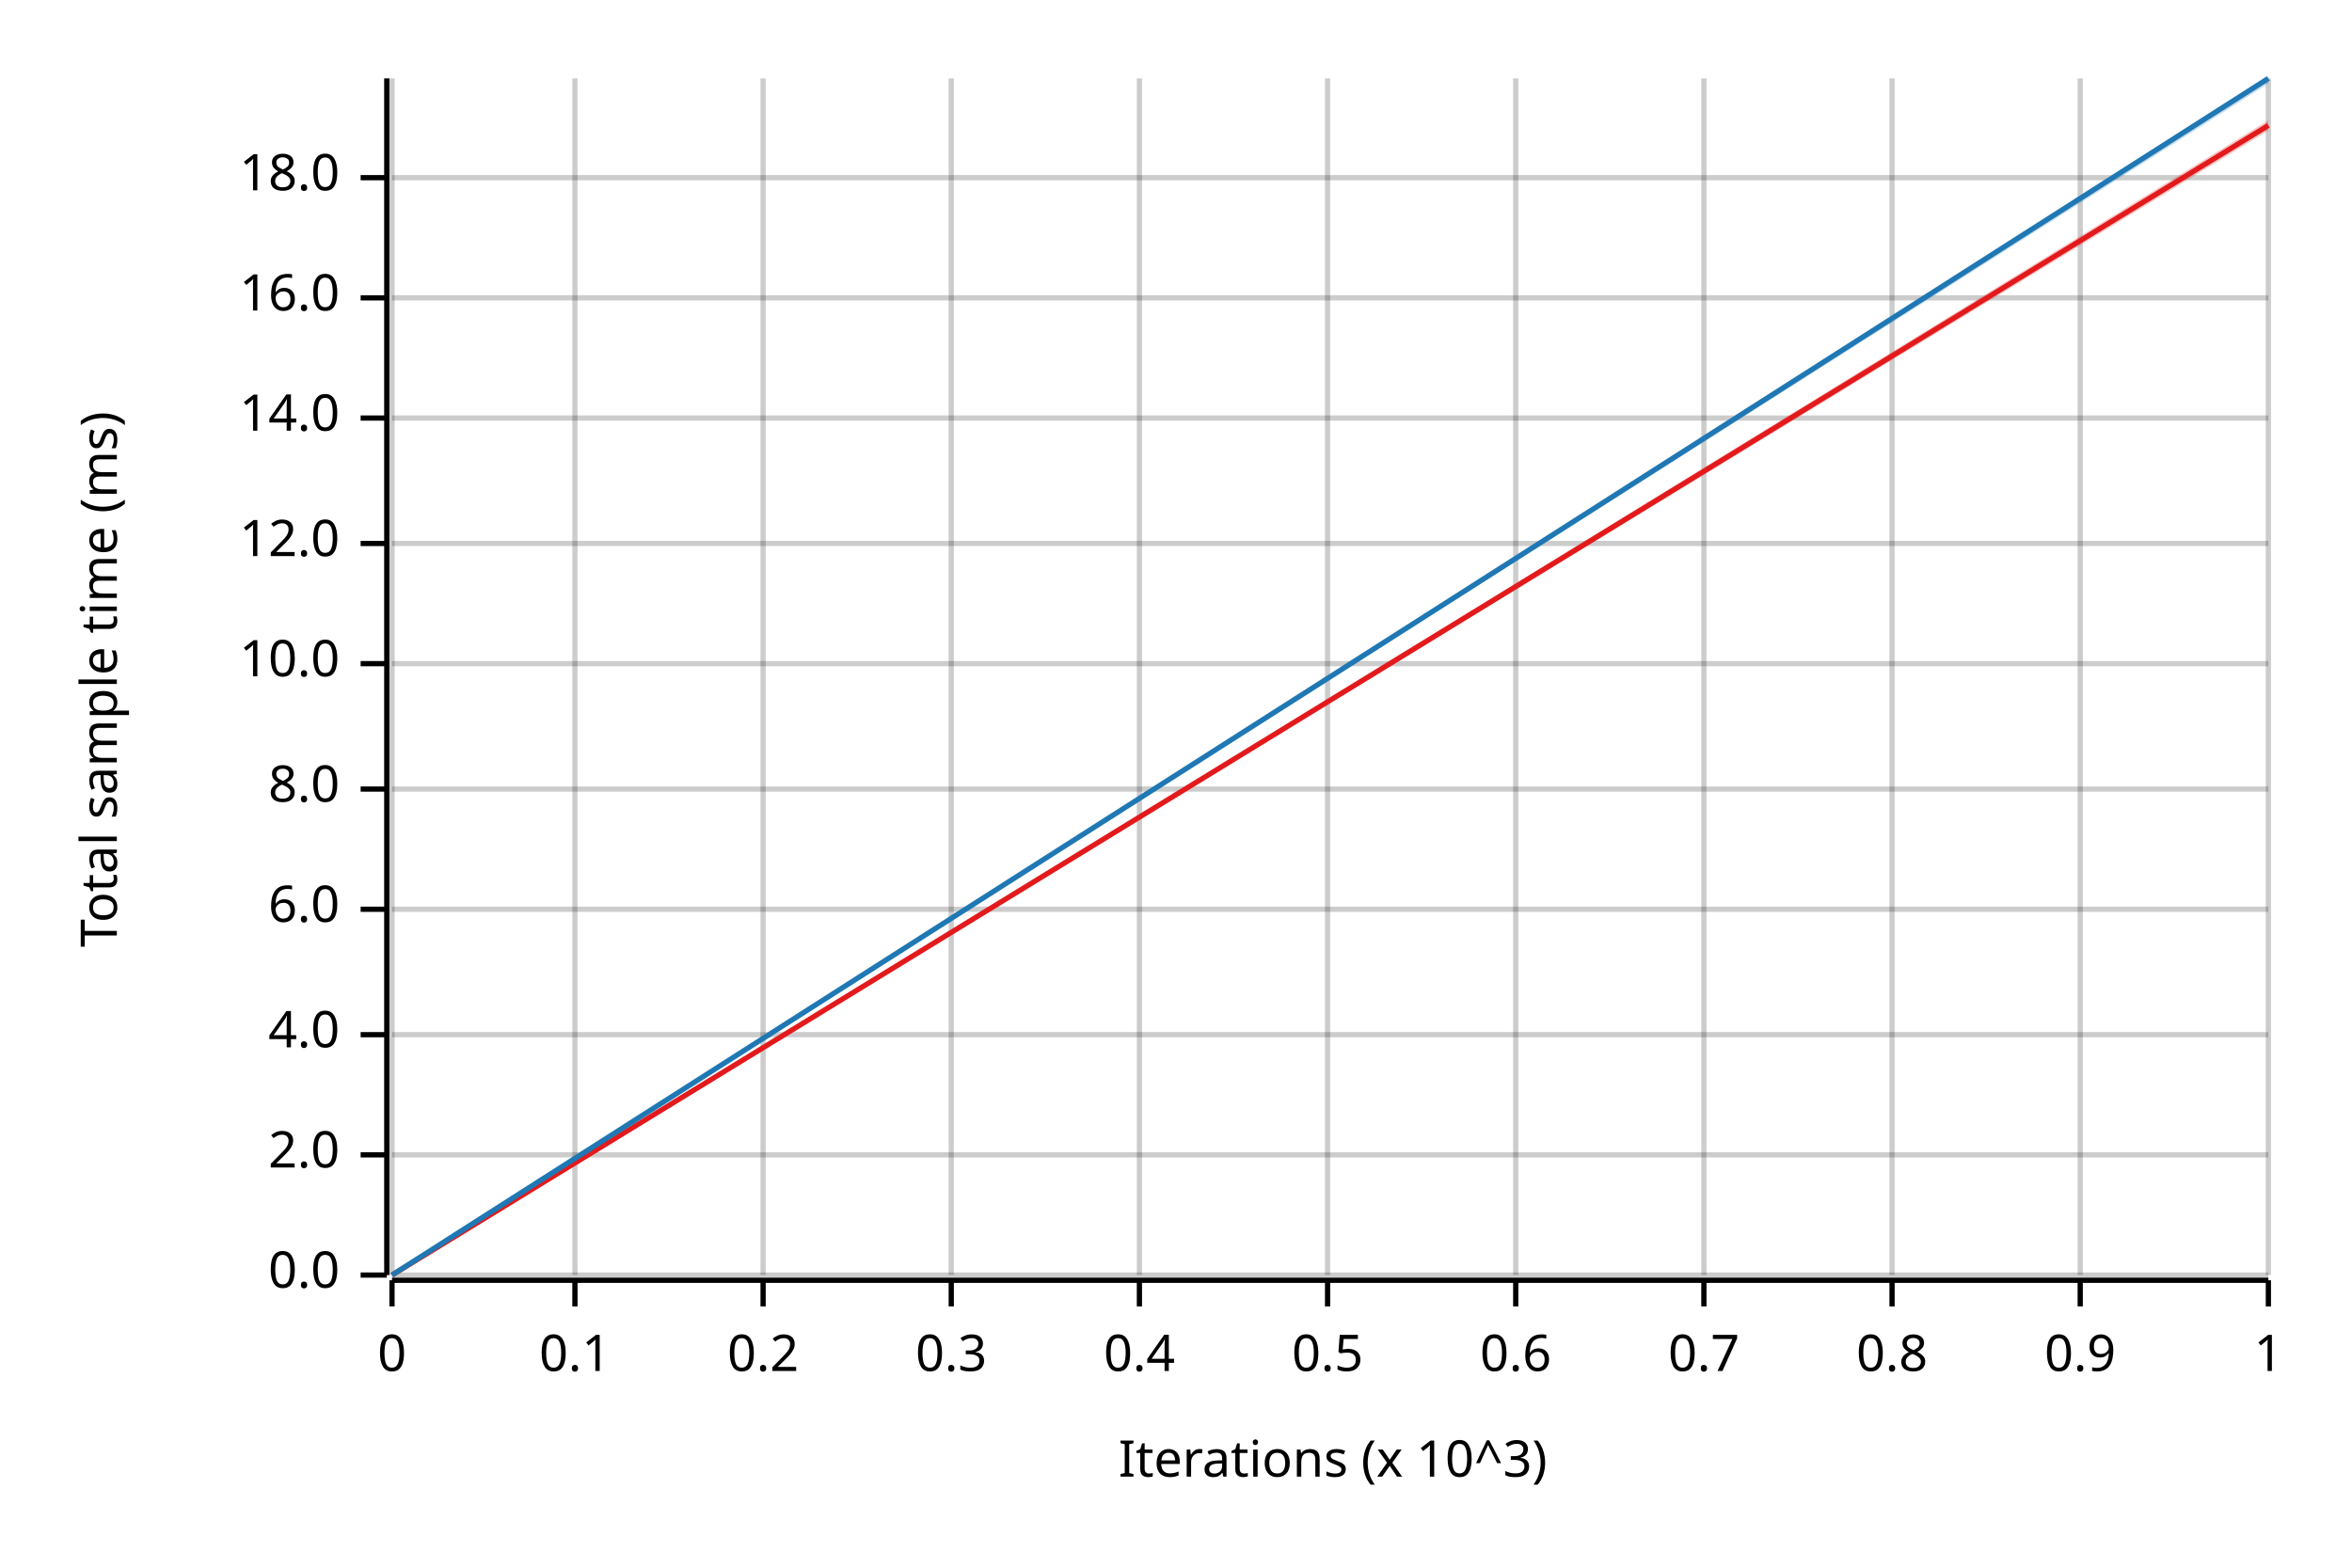
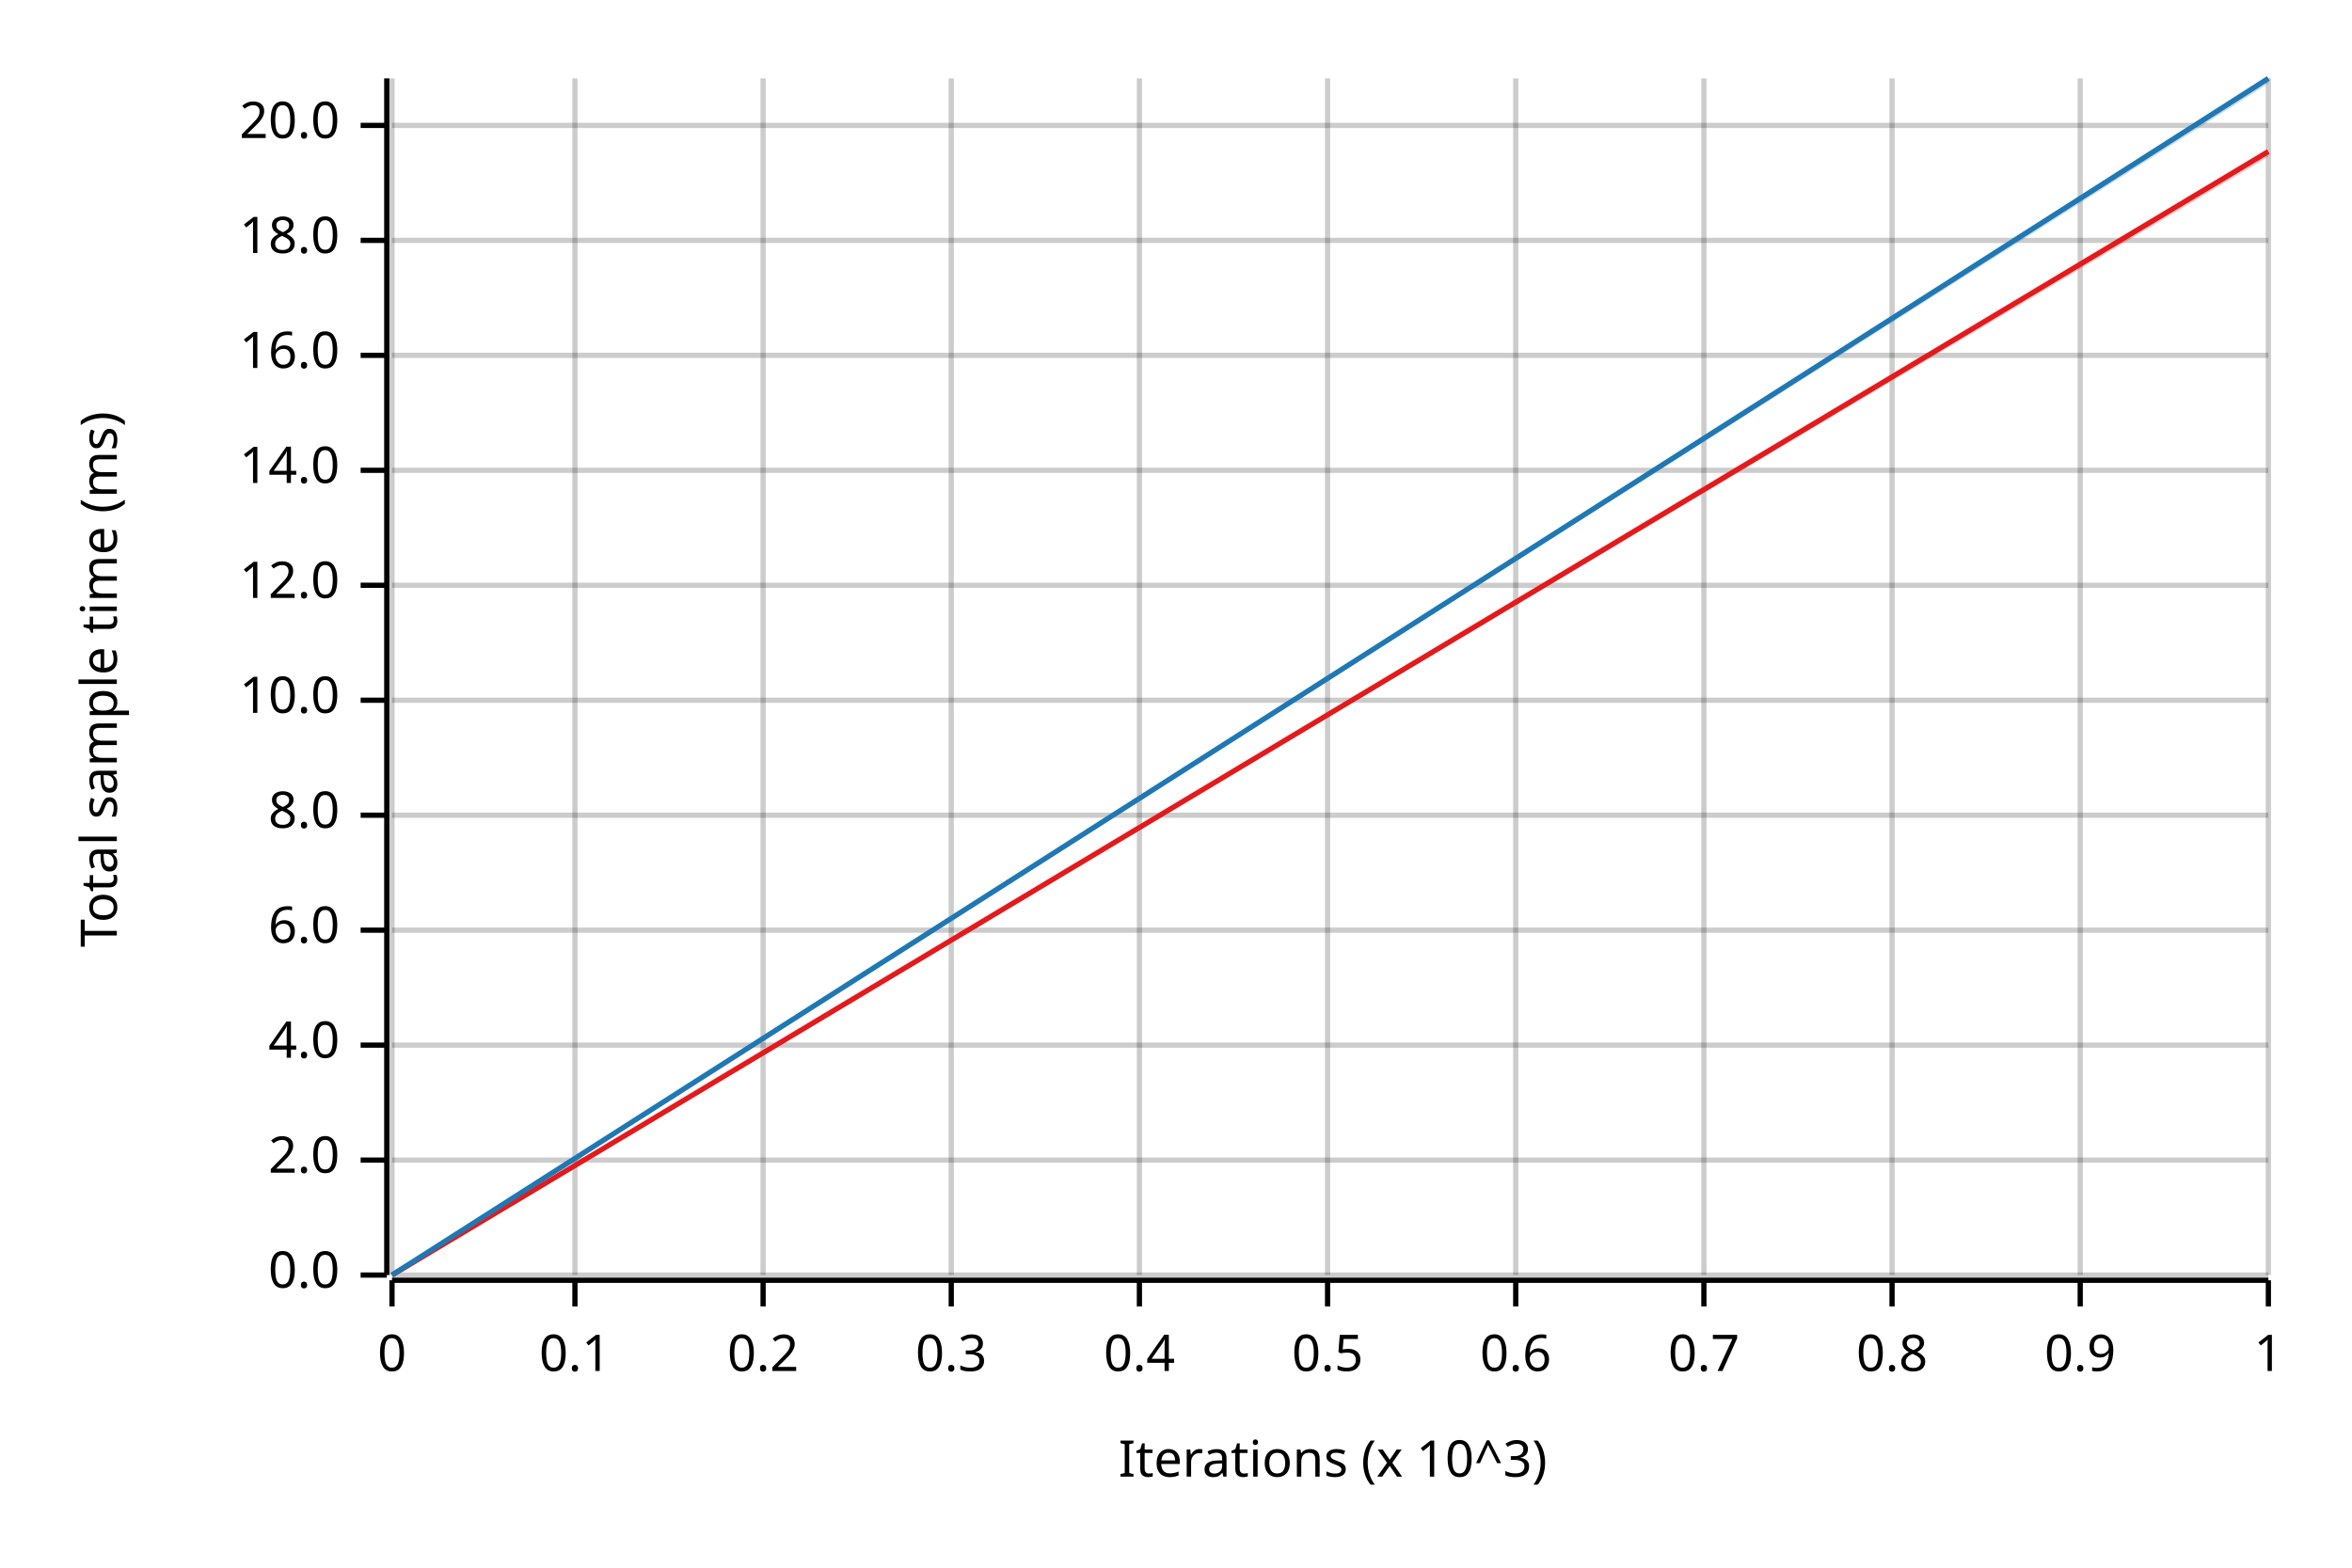
<svg xmlns="http://www.w3.org/2000/svg" width="450" height="300" viewBox="0 0 450 300">
  <text x="15" y="130" dy="0.76em" text-anchor="middle" font-family="sans-serif" font-size="9.677" opacity="1" fill="#000000" transform="rotate(270, 15, 130)">
Total sample time (ms)
</text>
  <text x="255" y="285" dy="-0.5ex" text-anchor="middle" font-family="sans-serif" font-size="9.677" opacity="1" fill="#000000">
Iterations (x 10^3)
</text>
  <line opacity="0.2" stroke="#000000" stroke-width="1" x1="75" y1="244" x2="75" y2="15" />
  <line opacity="0.2" stroke="#000000" stroke-width="1" x1="110" y1="244" x2="110" y2="15" />
  <line opacity="0.2" stroke="#000000" stroke-width="1" x1="146" y1="244" x2="146" y2="15" />
  <line opacity="0.2" stroke="#000000" stroke-width="1" x1="182" y1="244" x2="182" y2="15" />
  <line opacity="0.2" stroke="#000000" stroke-width="1" x1="218" y1="244" x2="218" y2="15" />
  <line opacity="0.2" stroke="#000000" stroke-width="1" x1="254" y1="244" x2="254" y2="15" />
  <line opacity="0.2" stroke="#000000" stroke-width="1" x1="290" y1="244" x2="290" y2="15" />
  <line opacity="0.2" stroke="#000000" stroke-width="1" x1="326" y1="244" x2="326" y2="15" />
  <line opacity="0.2" stroke="#000000" stroke-width="1" x1="362" y1="244" x2="362" y2="15" />
  <line opacity="0.2" stroke="#000000" stroke-width="1" x1="398" y1="244" x2="398" y2="15" />
  <line opacity="0.2" stroke="#000000" stroke-width="1" x1="434" y1="244" x2="434" y2="15" />
  <line opacity="0.2" stroke="#000000" stroke-width="1" x1="75" y1="244" x2="434" y2="244" />
-   <line opacity="0.2" stroke="#000000" stroke-width="1" x1="75" y1="221" x2="434" y2="221" />
-   <line opacity="0.2" stroke="#000000" stroke-width="1" x1="75" y1="198" x2="434" y2="198" />
-   <line opacity="0.2" stroke="#000000" stroke-width="1" x1="75" y1="174" x2="434" y2="174" />
-   <line opacity="0.2" stroke="#000000" stroke-width="1" x1="75" y1="151" x2="434" y2="151" />
-   <line opacity="0.2" stroke="#000000" stroke-width="1" x1="75" y1="127" x2="434" y2="127" />
-   <line opacity="0.2" stroke="#000000" stroke-width="1" x1="75" y1="104" x2="434" y2="104" />
-   <line opacity="0.2" stroke="#000000" stroke-width="1" x1="75" y1="80" x2="434" y2="80" />
-   <line opacity="0.2" stroke="#000000" stroke-width="1" x1="75" y1="57" x2="434" y2="57" />
-   <line opacity="0.2" stroke="#000000" stroke-width="1" x1="75" y1="34" x2="434" y2="34" />
+   <line opacity="0.2" stroke="#000000" stroke-width="1" x1="75" y1="222" x2="434" y2="222" />
+   <line opacity="0.2" stroke="#000000" stroke-width="1" x1="75" y1="200" x2="434" y2="200" />
+   <line opacity="0.2" stroke="#000000" stroke-width="1" x1="75" y1="178" x2="434" y2="178" />
+   <line opacity="0.2" stroke="#000000" stroke-width="1" x1="75" y1="156" x2="434" y2="156" />
+   <line opacity="0.2" stroke="#000000" stroke-width="1" x1="75" y1="134" x2="434" y2="134" />
+   <line opacity="0.2" stroke="#000000" stroke-width="1" x1="75" y1="112" x2="434" y2="112" />
+   <line opacity="0.2" stroke="#000000" stroke-width="1" x1="75" y1="90" x2="434" y2="90" />
+   <line opacity="0.2" stroke="#000000" stroke-width="1" x1="75" y1="68" x2="434" y2="68" />
+   <line opacity="0.2" stroke="#000000" stroke-width="1" x1="75" y1="46" x2="434" y2="46" />
+   <line opacity="0.2" stroke="#000000" stroke-width="1" x1="75" y1="24" x2="434" y2="24" />
  <polyline fill="none" opacity="1" stroke="#000000" stroke-width="1" points="74,15 74,244 " />
  <text x="65" y="244" dy="0.5ex" text-anchor="end" font-family="sans-serif" font-size="9.677" opacity="1" fill="#000000">
0.0
</text>
  <polyline fill="none" opacity="1" stroke="#000000" stroke-width="1" points="69,244 74,244 " />
-   <text x="65" y="221" dy="0.5ex" text-anchor="end" font-family="sans-serif" font-size="9.677" opacity="1" fill="#000000">
+   <text x="65" y="222" dy="0.5ex" text-anchor="end" font-family="sans-serif" font-size="9.677" opacity="1" fill="#000000">
2.0
</text>
-   <polyline fill="none" opacity="1" stroke="#000000" stroke-width="1" points="69,221 74,221 " />
-   <text x="65" y="198" dy="0.5ex" text-anchor="end" font-family="sans-serif" font-size="9.677" opacity="1" fill="#000000">
+   <polyline fill="none" opacity="1" stroke="#000000" stroke-width="1" points="69,222 74,222 " />
+   <text x="65" y="200" dy="0.5ex" text-anchor="end" font-family="sans-serif" font-size="9.677" opacity="1" fill="#000000">
4.0
</text>
-   <polyline fill="none" opacity="1" stroke="#000000" stroke-width="1" points="69,198 74,198 " />
-   <text x="65" y="174" dy="0.5ex" text-anchor="end" font-family="sans-serif" font-size="9.677" opacity="1" fill="#000000">
+   <polyline fill="none" opacity="1" stroke="#000000" stroke-width="1" points="69,200 74,200 " />
+   <text x="65" y="178" dy="0.5ex" text-anchor="end" font-family="sans-serif" font-size="9.677" opacity="1" fill="#000000">
6.0
</text>
-   <polyline fill="none" opacity="1" stroke="#000000" stroke-width="1" points="69,174 74,174 " />
-   <text x="65" y="151" dy="0.5ex" text-anchor="end" font-family="sans-serif" font-size="9.677" opacity="1" fill="#000000">
+   <polyline fill="none" opacity="1" stroke="#000000" stroke-width="1" points="69,178 74,178 " />
+   <text x="65" y="156" dy="0.5ex" text-anchor="end" font-family="sans-serif" font-size="9.677" opacity="1" fill="#000000">
8.0
</text>
-   <polyline fill="none" opacity="1" stroke="#000000" stroke-width="1" points="69,151 74,151 " />
-   <text x="65" y="127" dy="0.5ex" text-anchor="end" font-family="sans-serif" font-size="9.677" opacity="1" fill="#000000">
+   <polyline fill="none" opacity="1" stroke="#000000" stroke-width="1" points="69,156 74,156 " />
+   <text x="65" y="134" dy="0.5ex" text-anchor="end" font-family="sans-serif" font-size="9.677" opacity="1" fill="#000000">
10.0
</text>
-   <polyline fill="none" opacity="1" stroke="#000000" stroke-width="1" points="69,127 74,127 " />
-   <text x="65" y="104" dy="0.5ex" text-anchor="end" font-family="sans-serif" font-size="9.677" opacity="1" fill="#000000">
+   <polyline fill="none" opacity="1" stroke="#000000" stroke-width="1" points="69,134 74,134 " />
+   <text x="65" y="112" dy="0.5ex" text-anchor="end" font-family="sans-serif" font-size="9.677" opacity="1" fill="#000000">
12.0
</text>
-   <polyline fill="none" opacity="1" stroke="#000000" stroke-width="1" points="69,104 74,104 " />
-   <text x="65" y="80" dy="0.5ex" text-anchor="end" font-family="sans-serif" font-size="9.677" opacity="1" fill="#000000">
+   <polyline fill="none" opacity="1" stroke="#000000" stroke-width="1" points="69,112 74,112 " />
+   <text x="65" y="90" dy="0.5ex" text-anchor="end" font-family="sans-serif" font-size="9.677" opacity="1" fill="#000000">
14.0
</text>
-   <polyline fill="none" opacity="1" stroke="#000000" stroke-width="1" points="69,80 74,80 " />
-   <text x="65" y="57" dy="0.5ex" text-anchor="end" font-family="sans-serif" font-size="9.677" opacity="1" fill="#000000">
+   <polyline fill="none" opacity="1" stroke="#000000" stroke-width="1" points="69,90 74,90 " />
+   <text x="65" y="68" dy="0.5ex" text-anchor="end" font-family="sans-serif" font-size="9.677" opacity="1" fill="#000000">
16.0
</text>
-   <polyline fill="none" opacity="1" stroke="#000000" stroke-width="1" points="69,57 74,57 " />
-   <text x="65" y="34" dy="0.5ex" text-anchor="end" font-family="sans-serif" font-size="9.677" opacity="1" fill="#000000">
+   <polyline fill="none" opacity="1" stroke="#000000" stroke-width="1" points="69,68 74,68 " />
+   <text x="65" y="46" dy="0.5ex" text-anchor="end" font-family="sans-serif" font-size="9.677" opacity="1" fill="#000000">
18.0
</text>
-   <polyline fill="none" opacity="1" stroke="#000000" stroke-width="1" points="69,34 74,34 " />
+   <polyline fill="none" opacity="1" stroke="#000000" stroke-width="1" points="69,46 74,46 " />
+   <text x="65" y="24" dy="0.5ex" text-anchor="end" font-family="sans-serif" font-size="9.677" opacity="1" fill="#000000">
+ 20.0
+ </text>
+   <polyline fill="none" opacity="1" stroke="#000000" stroke-width="1" points="69,24 74,24 " />
  <polyline fill="none" opacity="1" stroke="#000000" stroke-width="1" points="75,245 434,245 " />
  <text x="75" y="255" dy="0.76em" text-anchor="middle" font-family="sans-serif" font-size="9.677" opacity="1" fill="#000000">
0
</text>
  <polyline fill="none" opacity="1" stroke="#000000" stroke-width="1" points="75,245 75,250 " />
  <text x="110" y="255" dy="0.76em" text-anchor="middle" font-family="sans-serif" font-size="9.677" opacity="1" fill="#000000">
0.1
</text>
  <polyline fill="none" opacity="1" stroke="#000000" stroke-width="1" points="110,245 110,250 " />
  <text x="146" y="255" dy="0.76em" text-anchor="middle" font-family="sans-serif" font-size="9.677" opacity="1" fill="#000000">
0.2
</text>
  <polyline fill="none" opacity="1" stroke="#000000" stroke-width="1" points="146,245 146,250 " />
  <text x="182" y="255" dy="0.76em" text-anchor="middle" font-family="sans-serif" font-size="9.677" opacity="1" fill="#000000">
0.3
</text>
  <polyline fill="none" opacity="1" stroke="#000000" stroke-width="1" points="182,245 182,250 " />
  <text x="218" y="255" dy="0.76em" text-anchor="middle" font-family="sans-serif" font-size="9.677" opacity="1" fill="#000000">
0.4
</text>
  <polyline fill="none" opacity="1" stroke="#000000" stroke-width="1" points="218,245 218,250 " />
  <text x="254" y="255" dy="0.76em" text-anchor="middle" font-family="sans-serif" font-size="9.677" opacity="1" fill="#000000">
0.5
</text>
  <polyline fill="none" opacity="1" stroke="#000000" stroke-width="1" points="254,245 254,250 " />
  <text x="290" y="255" dy="0.76em" text-anchor="middle" font-family="sans-serif" font-size="9.677" opacity="1" fill="#000000">
0.6
</text>
  <polyline fill="none" opacity="1" stroke="#000000" stroke-width="1" points="290,245 290,250 " />
  <text x="326" y="255" dy="0.76em" text-anchor="middle" font-family="sans-serif" font-size="9.677" opacity="1" fill="#000000">
0.7
</text>
  <polyline fill="none" opacity="1" stroke="#000000" stroke-width="1" points="326,245 326,250 " />
  <text x="362" y="255" dy="0.76em" text-anchor="middle" font-family="sans-serif" font-size="9.677" opacity="1" fill="#000000">
0.8
</text>
  <polyline fill="none" opacity="1" stroke="#000000" stroke-width="1" points="362,245 362,250 " />
  <text x="398" y="255" dy="0.76em" text-anchor="middle" font-family="sans-serif" font-size="9.677" opacity="1" fill="#000000">
0.9
</text>
  <polyline fill="none" opacity="1" stroke="#000000" stroke-width="1" points="398,245 398,250 " />
  <text x="434" y="255" dy="0.76em" text-anchor="middle" font-family="sans-serif" font-size="9.677" opacity="1" fill="#000000">
1
</text>
  <polyline fill="none" opacity="1" stroke="#000000" stroke-width="1" points="434,245 434,250 " />
-   <polyline fill="none" opacity="1" stroke="#E31A1C" stroke-width="1" points="75,244 434,24 " />
-   <polygon opacity="0.25" fill="#E31A1C" points="75,244 434,25 434,23 " />
+   <polyline fill="none" opacity="1" stroke="#E31A1C" stroke-width="1" points="75,244 434,29 " />
+   <polygon opacity="0.25" fill="#E31A1C" points="75,244 434,30 434,29 " />
  <polyline fill="none" opacity="1" stroke="#1F78B4" stroke-width="1" points="75,244 434,15 " />
  <polygon opacity="0.25" fill="#1F78B4" points="75,244 434,16 434,15 " />
</svg>
